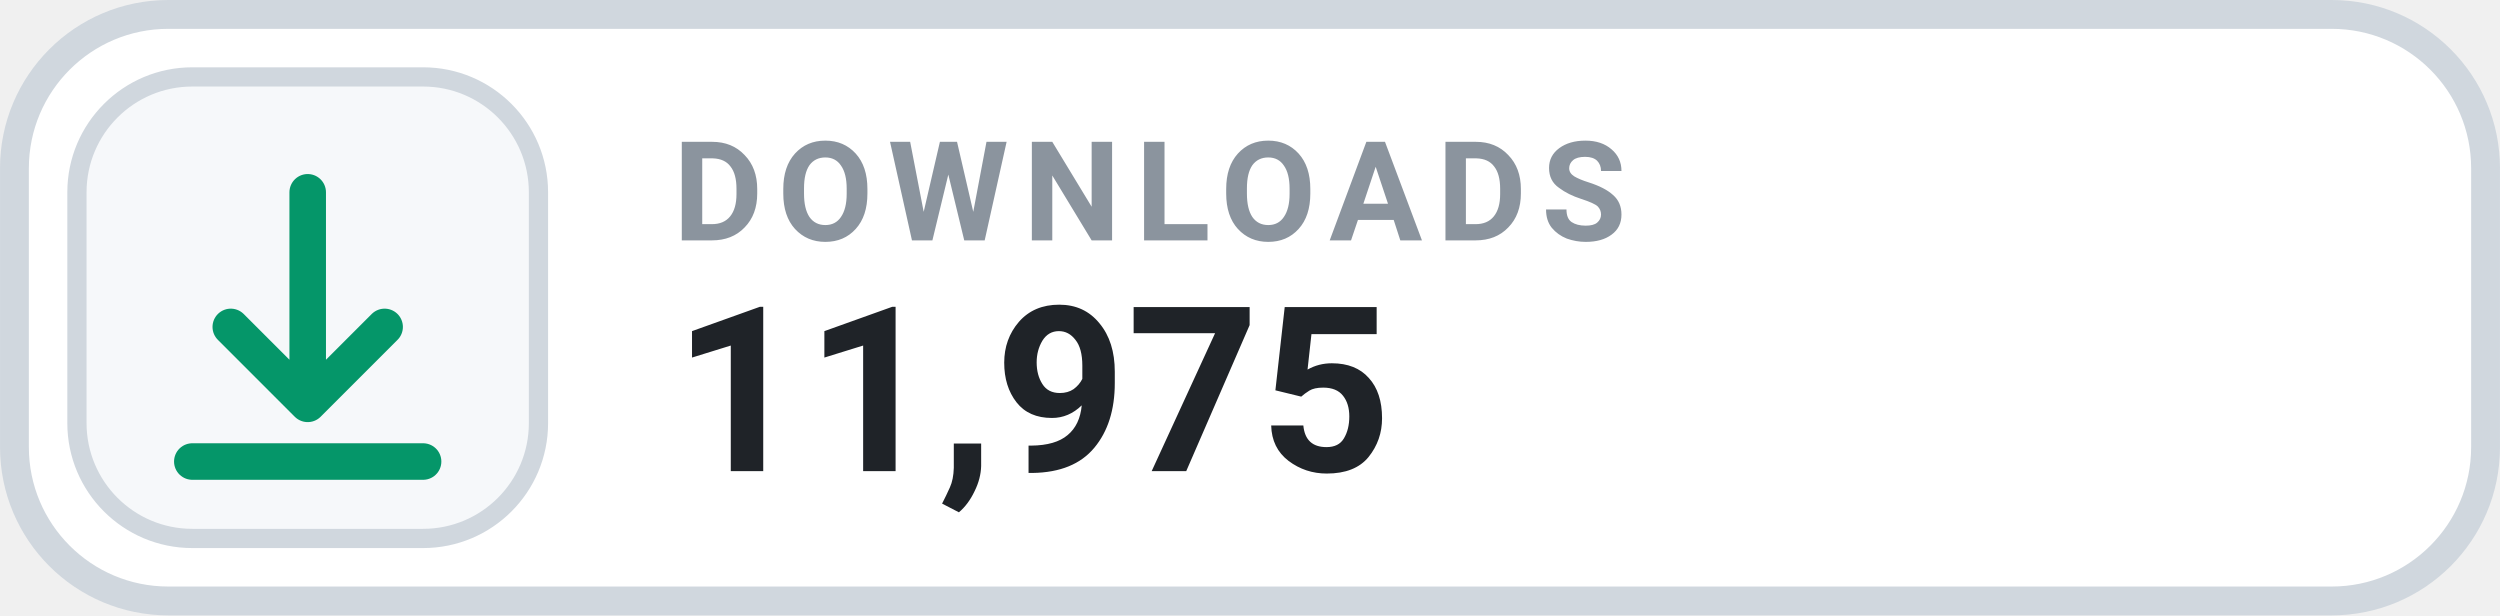
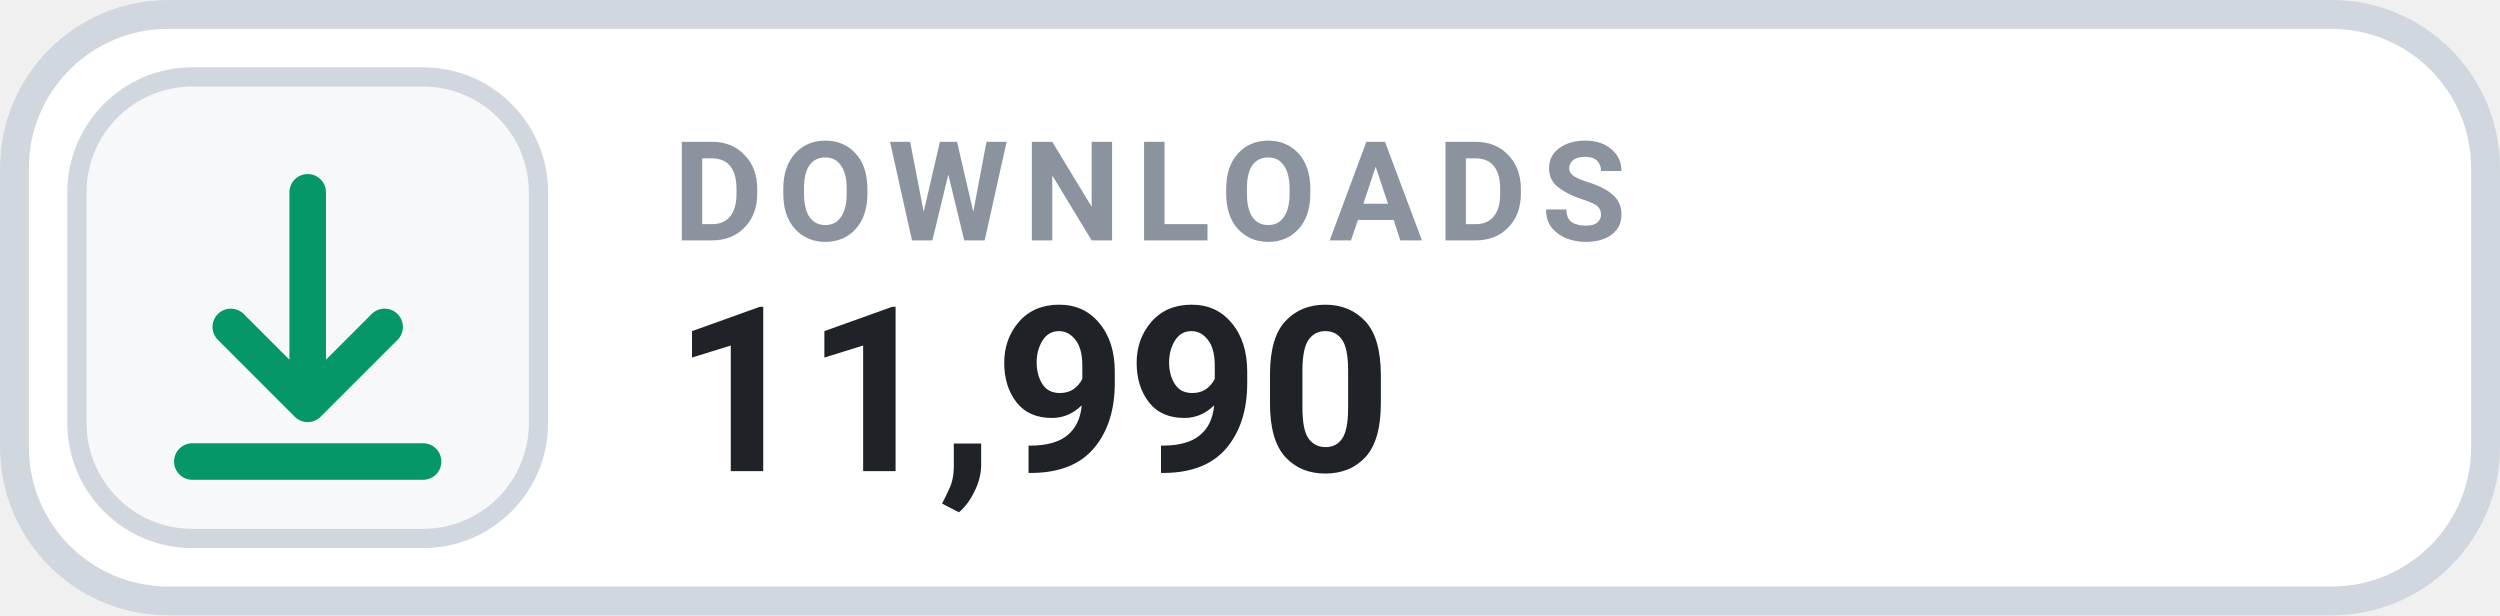
- <svg xmlns="http://www.w3.org/2000/svg" width="126" height="31.015" viewBox="0 0 130 32" role="img" aria-label="DOWNLOADS 11,975">
+ <svg xmlns="http://www.w3.org/2000/svg" width="126" height="31.015" viewBox="0 0 130 32" role="img" aria-label="DOWNLOADS 11,990">
  <rect x=".75" y=".75" width="128.5" height="30.5" rx="8" fill="#FFFFFF" stroke="#D0D7DE" stroke-width="1.5" />
  <rect x="4" y="4" width="24" height="24" rx="6" fill="#F6F8FA" stroke="#D0D7DE" stroke-width="1" />
  <g transform="translate(16 16)" style="color:#059669;">
    <path d="M0 -6 v11 m0 0 l4 -4 m-4 4 l-4 -4 M-6 8 h12" fill="none" stroke="currentColor" stroke-width="1.9" stroke-linecap="round" stroke-linejoin="round" />
  </g>
  <text x="35" y="12.5" fill="#8B949E" font-family="-apple-system,BlinkMacSystemFont,'Segoe UI',Roboto,Helvetica,Arial,sans-serif" font-size="7.2" font-weight="700" letter-spacing=".75">DOWNLOADS</text>
-   <text x="35" y="24.5" fill="#1F2328" font-family="-apple-system,BlinkMacSystemFont,'Segoe UI',Roboto,Helvetica,Arial,sans-serif" font-size="12" font-weight="700">11,975</text>
+   <text x="35" y="24.5" fill="#1F2328" font-family="-apple-system,BlinkMacSystemFont,'Segoe UI',Roboto,Helvetica,Arial,sans-serif" font-size="12" font-weight="700">11,990</text>
</svg>
